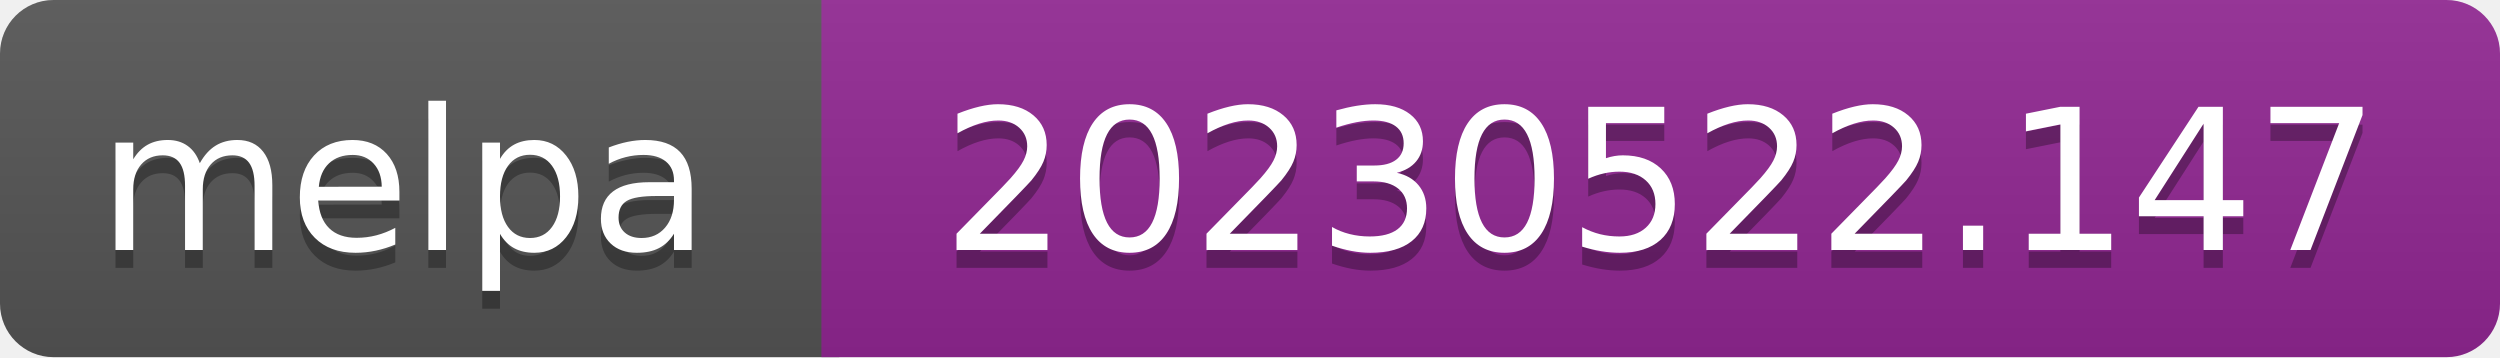
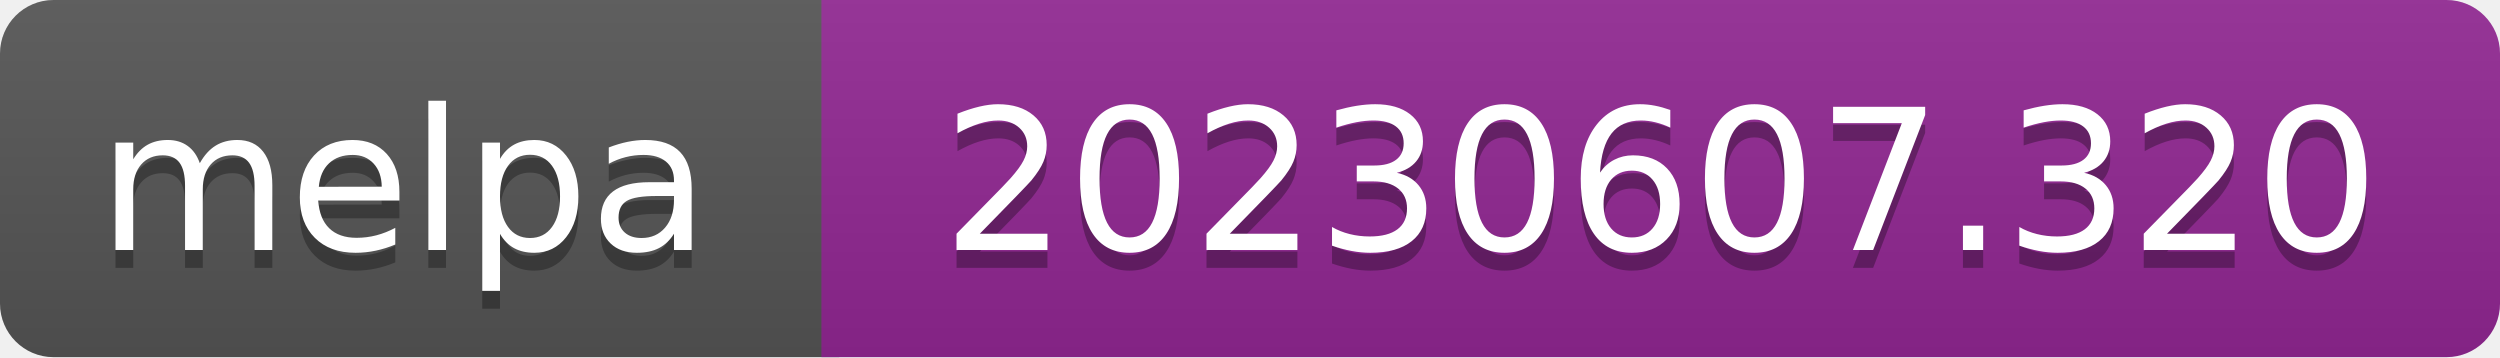
- <svg xmlns="http://www.w3.org/2000/svg" width="140" height="20" role="img" aria-label="melpa: 20230522.147">
+ <svg xmlns="http://www.w3.org/2000/svg" width="140" height="20" role="img" aria-label="melpa: 20230607.320">
  <linearGradient id="s" x2="0" y2="100%">
    <stop offset="0" stop-color="#bbb" stop-opacity=".1" />
    <stop offset="1" stop-opacity=".1" />
  </linearGradient>
  <clipPath id="r">
    <rect width="140" height="20" rx="3" fill="#fff" />
  </clipPath>
  <g clip-path="url(#r)">
    <rect width="47" height="20" fill="#555" />
    <rect x="46" width="140" height="20" fill="#922793" />
    <rect width="140" height="20" fill="url(#s)" />
  </g>
  <g fill="#fff" text-anchor="middle" font-family="Verdana,Geneva,DejaVu Sans,sans-serif" font-size="110" text-rendering="geometricPrecision">
    <text aria-hidden="true" x="226" y="150" fill="#010101" fill-opacity=".3" transform="scale(.1)" textLength="343">melpa</text>
    <text x="226" y="140" transform="scale(.1)" fill="#fff" textLength="343">melpa</text>
-     <text aria-hidden="true" x="930" y="150" fill="#010101" fill-opacity=".3" transform="scale(.1)" textLength="805">20230522.147</text>
-     <text x="930" y="140" transform="scale(.1)" fill="#fff" textLength="805">20230522.147</text>
+     <text aria-hidden="true" x="930" y="150" fill="#010101" fill-opacity=".3" transform="scale(.1)" textLength="805">20230607.320</text>
+     <text x="930" y="140" transform="scale(.1)" fill="#fff" textLength="805">20230607.320</text>
  </g>
</svg>
